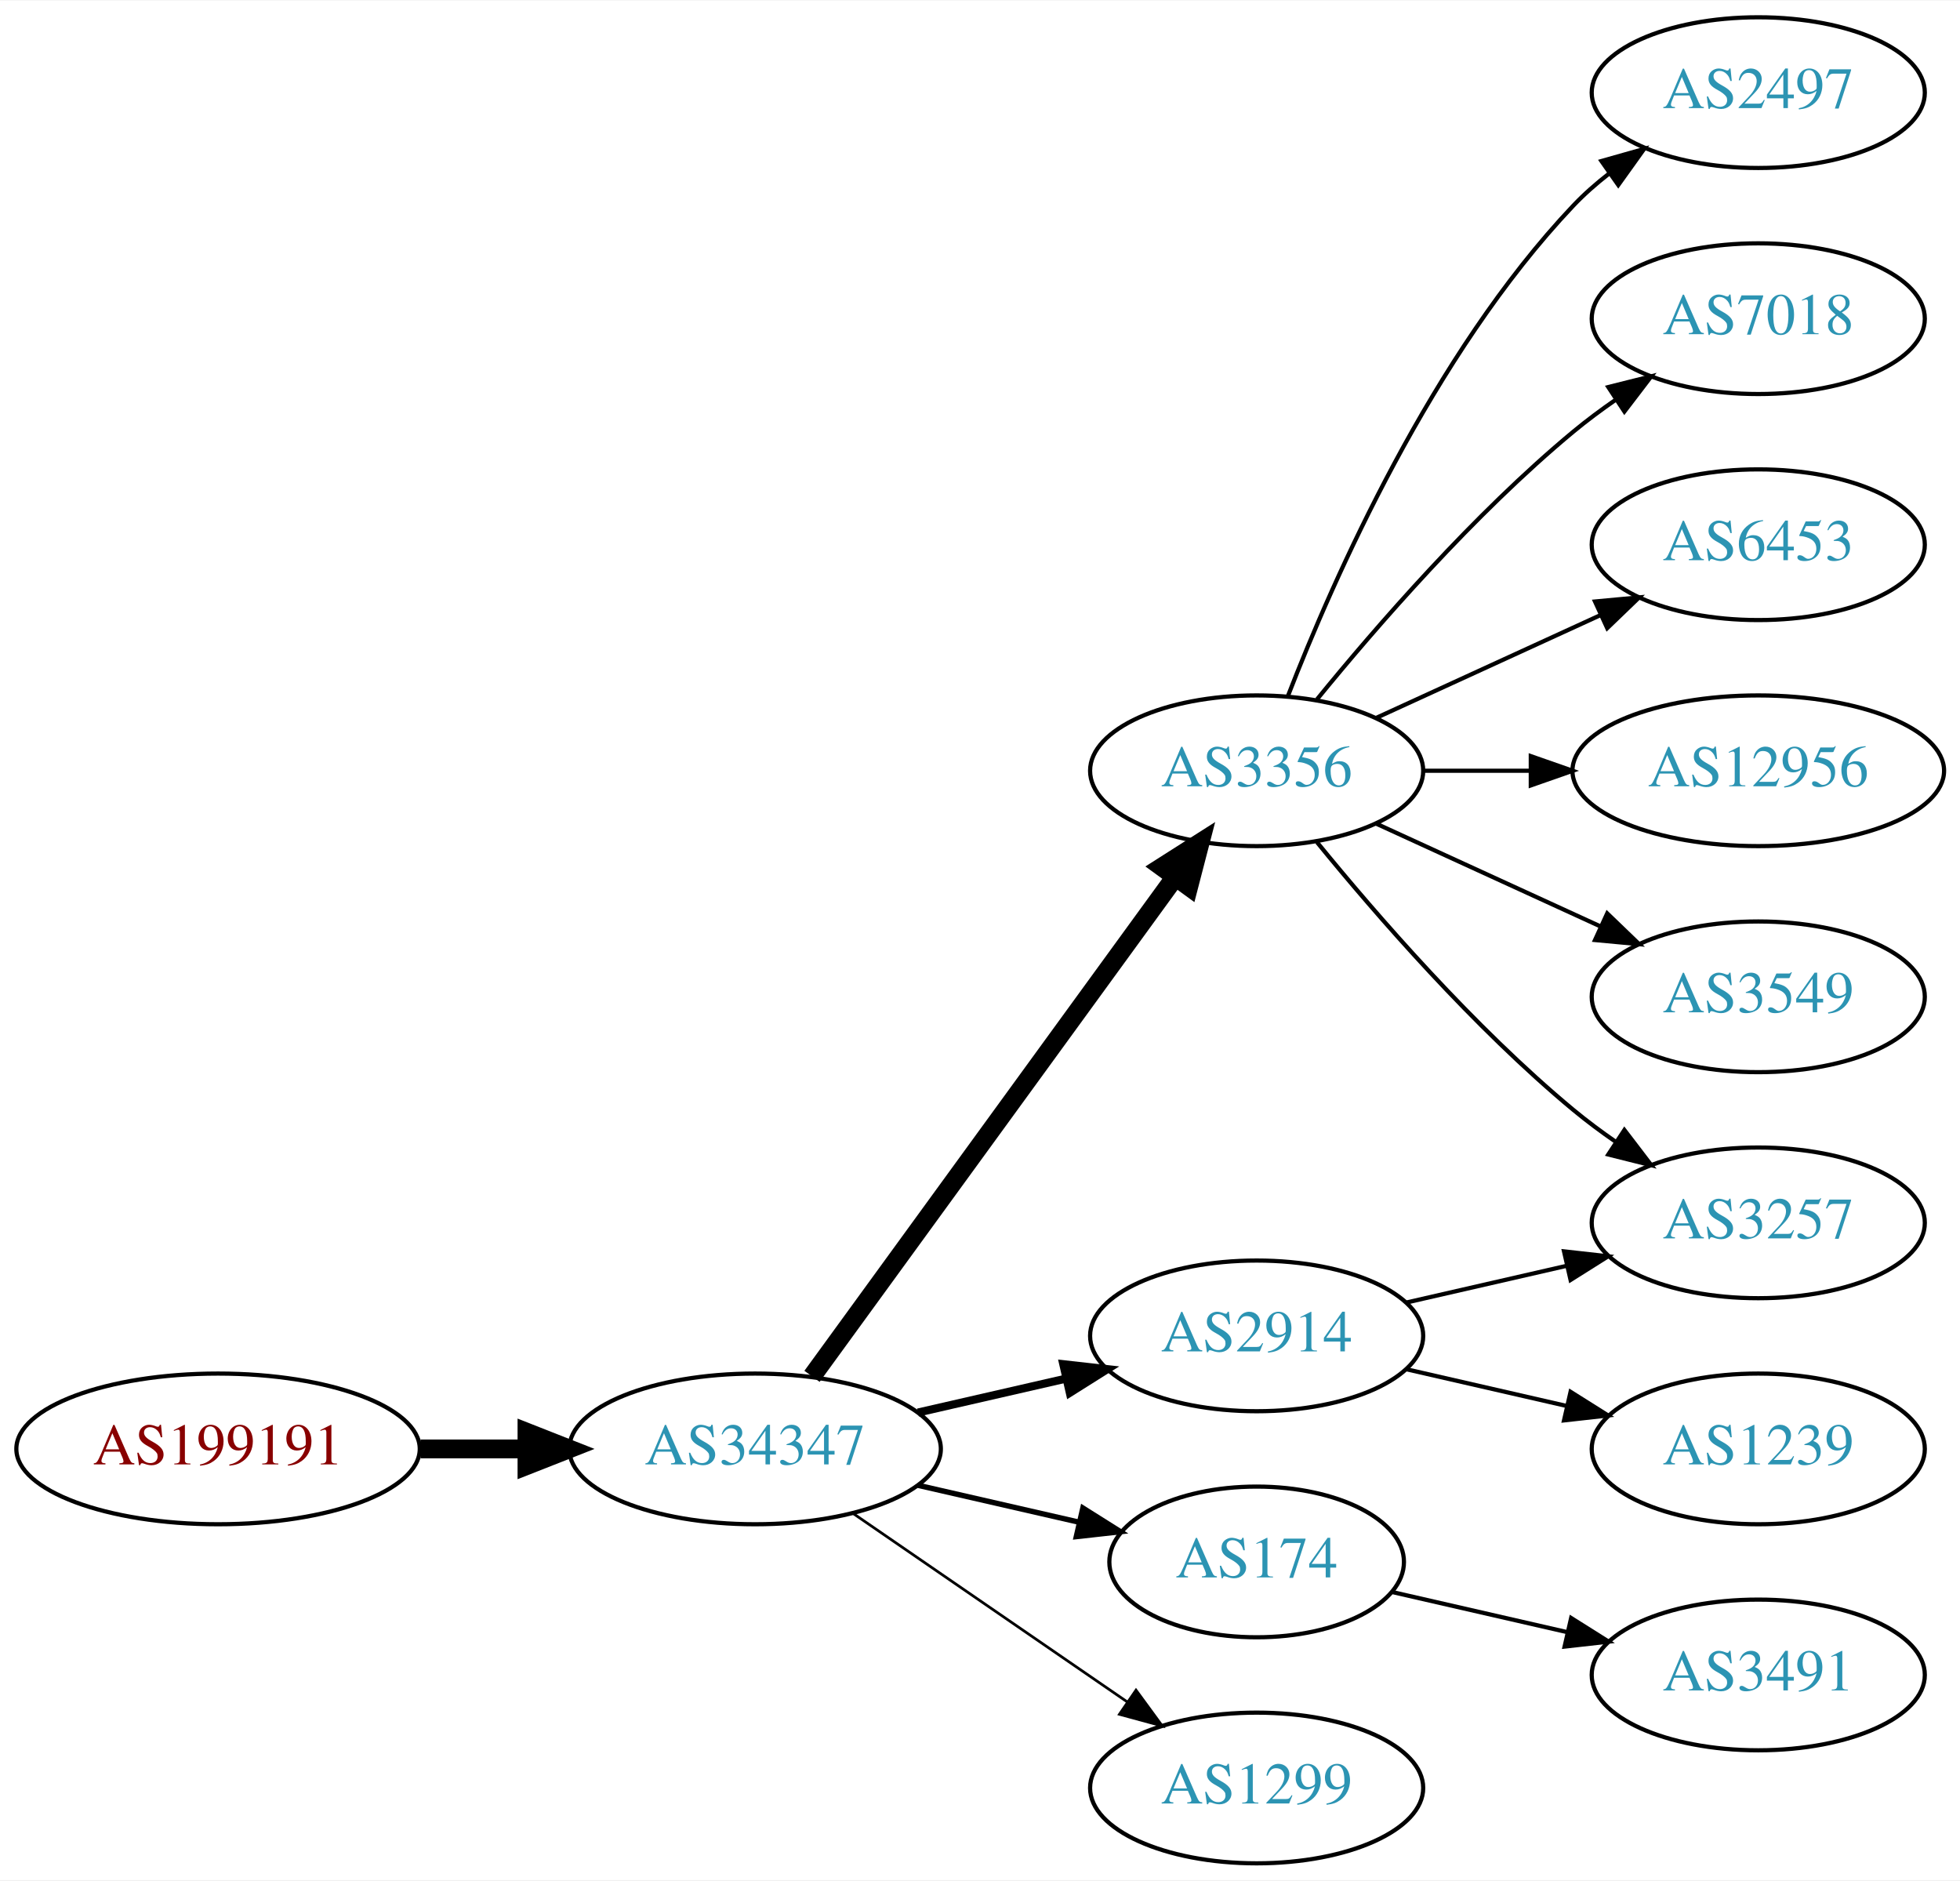
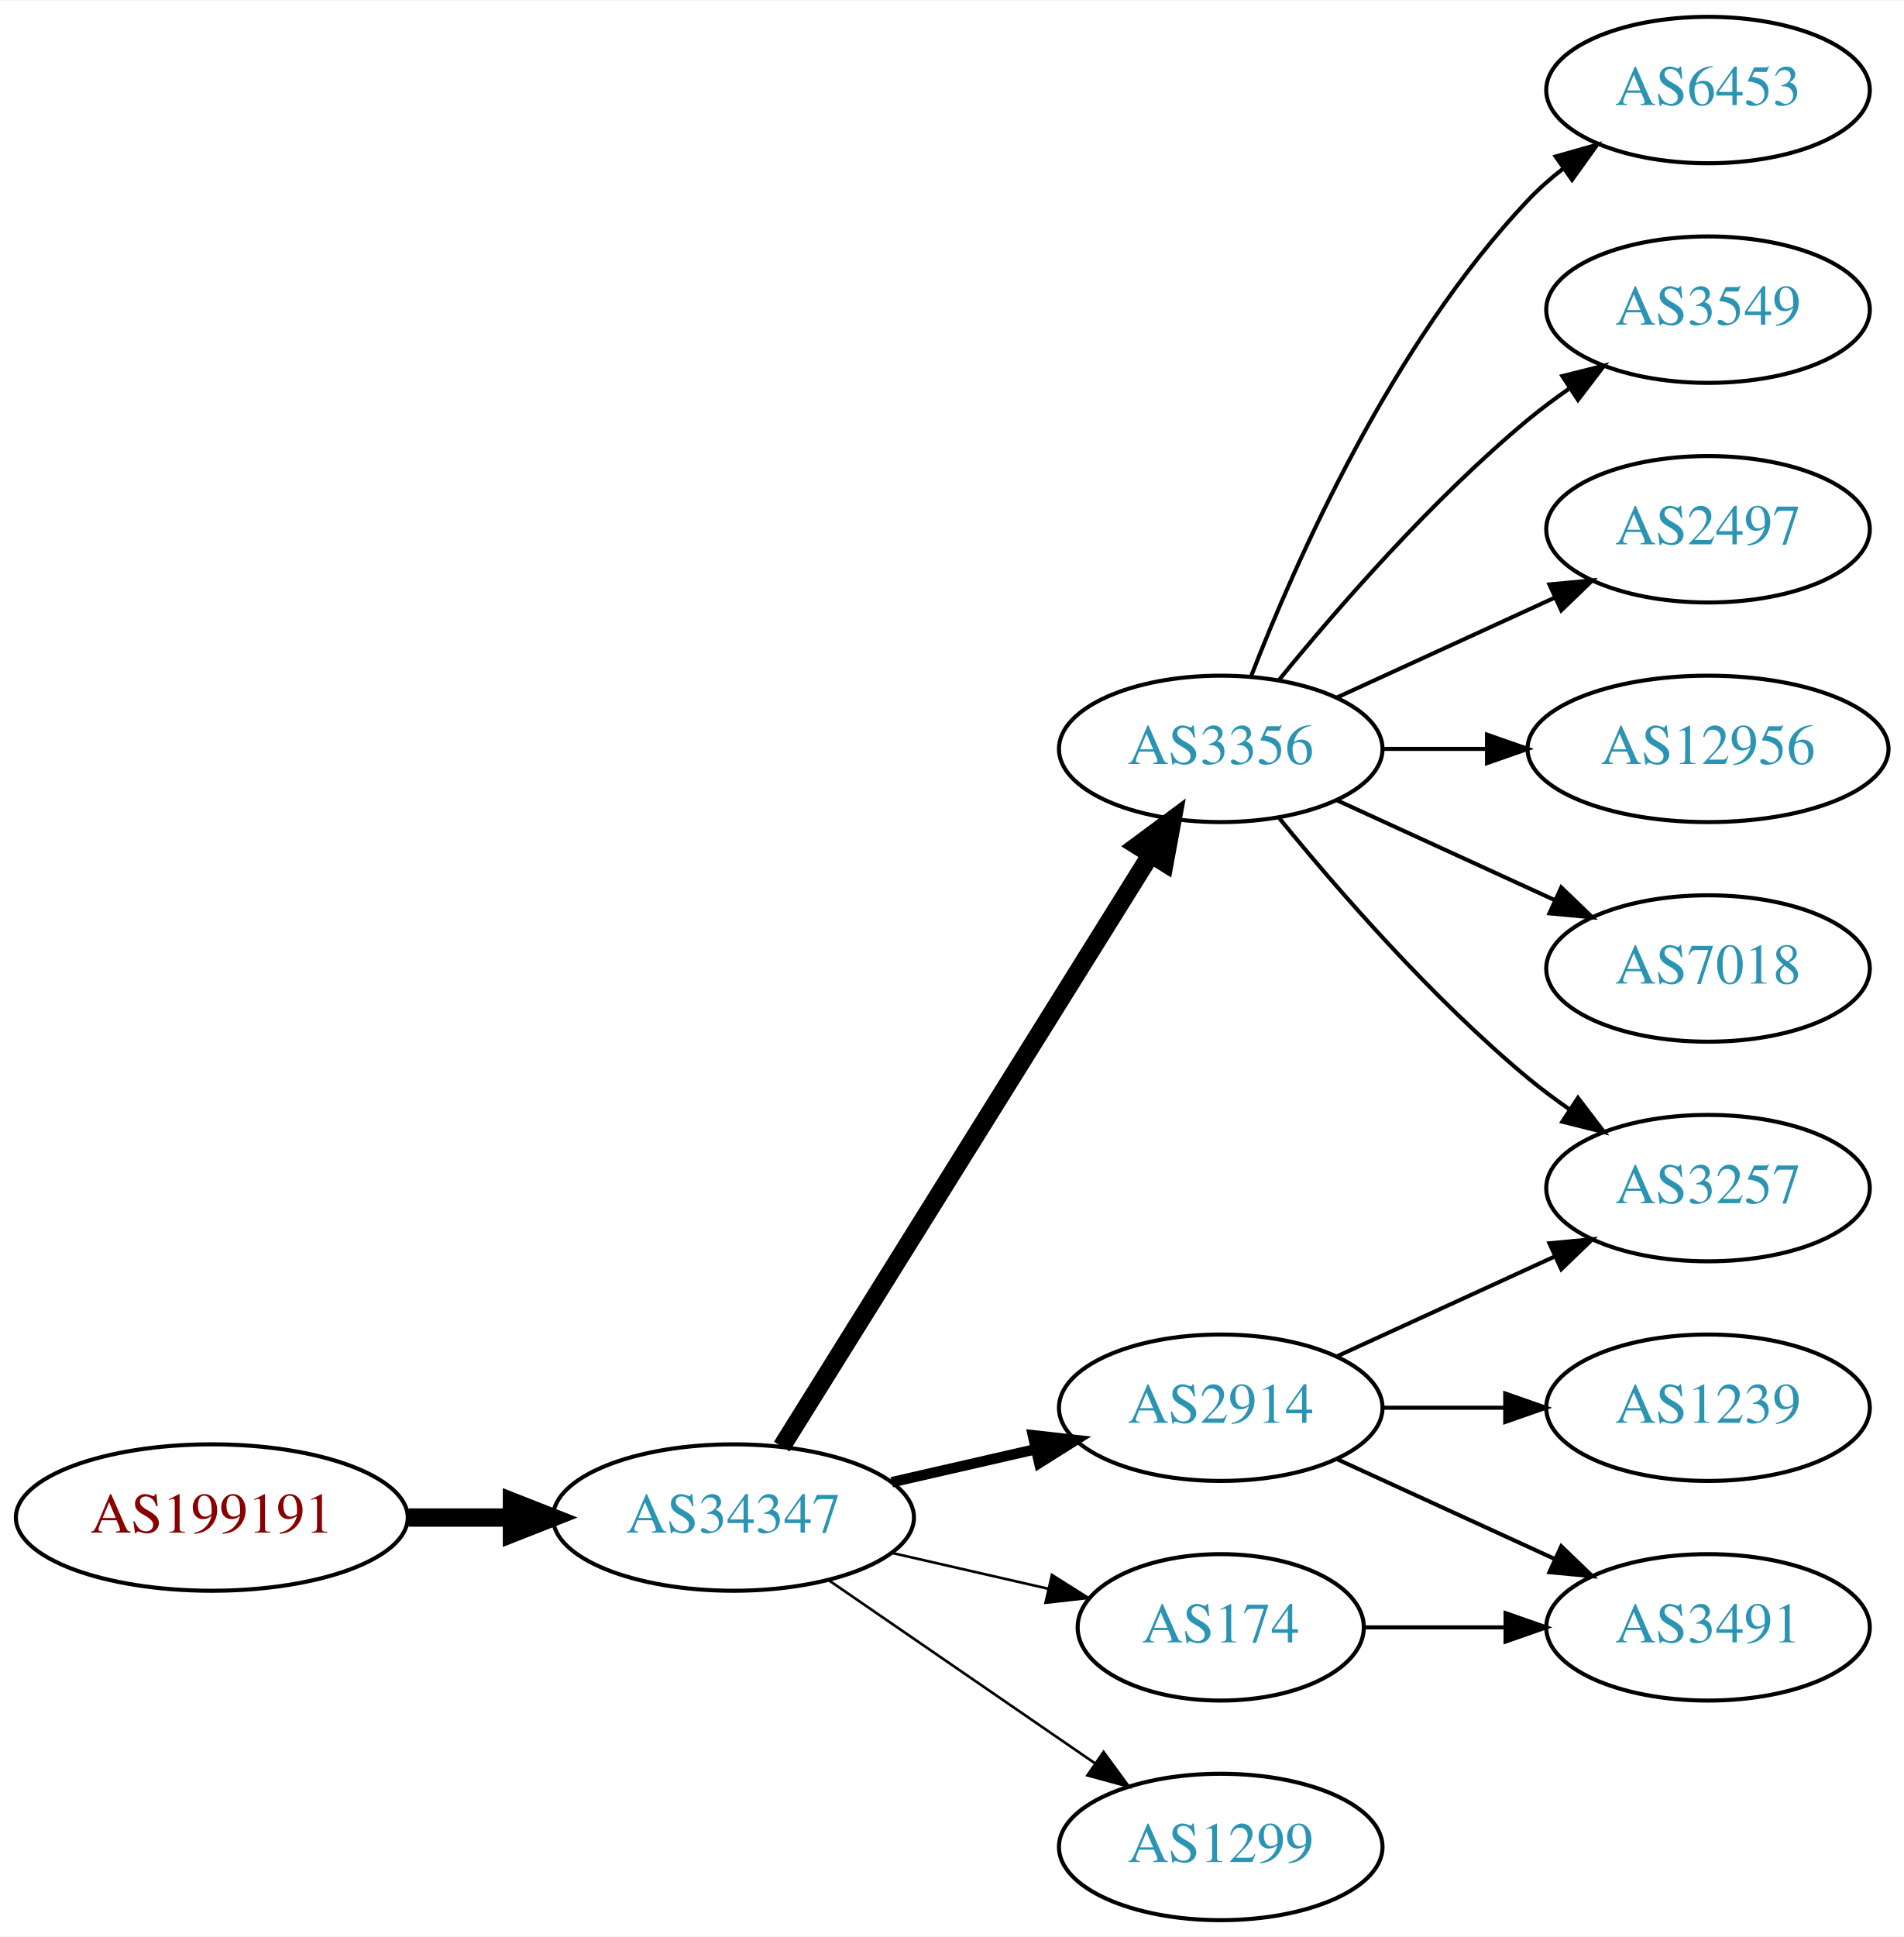
- <svg xmlns="http://www.w3.org/2000/svg" xmlns:xlink="http://www.w3.org/1999/xlink" width="468pt" height="449pt" viewBox="0.00 0.00 468.27 449.00">
-   <g id="graph0" class="graph" transform="scale(1 1) rotate(0) translate(4 445)">
-     <polygon fill="white" stroke="none" points="-4,4 -4,-445 464.269,-445 464.269,4 -4,4" />
+ <svg xmlns="http://www.w3.org/2000/svg" xmlns:xlink="http://www.w3.org/1999/xlink" width="468pt" height="476pt" viewBox="0.00 0.00 468.27 476.00">
+   <g id="graph0" class="graph" transform="scale(1 1) rotate(0) translate(4 472)">
+     <polygon fill="white" stroke="none" points="-4,4 -4,-472 464.269,-472 464.269,4 -4,4" />
    <g id="node1" class="node">
      <g id="a_node1">
        <a xlink:href="/asn/199191" xlink:title="AS199191 ~ Klausner Trading International GmbH [AT]">
          <ellipse fill="#ffffff" stroke="black" cx="48.096" cy="-99" rx="48.192" ry="18" />
          <text text-anchor="middle" x="48.096" y="-95.3" font-family="Times,serif" font-size="14.00" fill="#880000">AS199191</text>
        </a>
      </g>
    </g>
    <g id="node2" class="node">
      <g id="a_node2">
        <a xlink:href="/asn/34347" xlink:title="AS34347 ~ HALLAG Kommunal GmbH [AT]">
          <ellipse fill="#ffffff" stroke="black" cx="176.388" cy="-99" rx="44.393" ry="18" />
          <text text-anchor="middle" x="176.388" y="-95.3" font-family="Times,serif" font-size="14.00" fill="#2c94b3">AS34347</text>
        </a>
      </g>
    </g>
    <g id="edge1" class="edge">
      <path fill="none" stroke="black" stroke-width="4.5" d="M96.481,-99C104.742,-99 113.386,-99 121.799,-99" />
      <polygon fill="black" stroke="black" stroke-width="4.5" points="121.904,-102.938 131.904,-99 121.904,-95.063 121.904,-102.938" />
    </g>
    <g id="node3" class="node">
      <g id="a_node3">
-         <a xlink:href="/asn/3356" xlink:title="AS3356 ~ Level 3 Parent, LLC [US]">
-           <ellipse fill="#ffffff" stroke="black" cx="296.23" cy="-261" rx="39.794" ry="18" />
-           <text text-anchor="middle" x="296.23" y="-257.3" font-family="Times,serif" font-size="14.00" fill="#2c94b3">AS3356</text>
+         <a xlink:href="/asn/174" xlink:title="AS174 ~ Cogent Communications [US]">
+           <ellipse fill="#ffffff" stroke="black" cx="296.23" cy="-72" rx="35.194" ry="18" />
+           <text text-anchor="middle" x="296.23" y="-68.3" font-family="Times,serif" font-size="14.00" fill="#2c94b3">AS174</text>
        </a>
      </g>
    </g>
    <g id="edge2" class="edge">
-       <path fill="none" stroke="black" stroke-width="4.5" d="M189.999,-116.337C210.82,-144.96 252.482,-202.233 276.671,-235.486" />
-       <polygon fill="black" stroke="black" stroke-width="4.5" points="273.643,-238.017 282.71,-243.788 280.011,-233.385 273.643,-238.017" />
+       <path fill="none" stroke="black" stroke-width="0.643" d="M215.322,-90.308C227.639,-87.486 241.364,-84.342 253.915,-81.466" />
+       <polygon fill="black" stroke="black" stroke-width="0.643" points="254.714,-84.874 263.68,-79.229 253.15,-78.051 254.714,-84.874" />
    </g>
    <g id="node4" class="node">
      <g id="a_node4">
+         <a xlink:href="/asn/3356" xlink:title="AS3356 ~ Level 3 Parent, LLC [US]">
+           <ellipse fill="#ffffff" stroke="black" cx="296.23" cy="-288" rx="39.794" ry="18" />
+           <text text-anchor="middle" x="296.23" y="-284.3" font-family="Times,serif" font-size="14.00" fill="#2c94b3">AS3356</text>
+         </a>
+       </g>
+     </g>
+     <g id="edge3" class="edge">
+       <path fill="none" stroke="black" stroke-width="4.5" d="M188.263,-116.442C209.046,-149.775 254.507,-222.686 278.935,-261.866" />
+       <polygon fill="black" stroke="black" stroke-width="4.5" points="275.749,-264.198 284.381,-270.6 282.432,-260.031 275.749,-264.198" />
+     </g>
+     <g id="node5" class="node">
+       <g id="a_node5">
        <a xlink:href="/asn/2914" xlink:title="AS2914 ~ NTT America, Inc. [US]">
          <ellipse fill="#ffffff" stroke="black" cx="296.23" cy="-126" rx="39.794" ry="18" />
          <text text-anchor="middle" x="296.23" y="-122.3" font-family="Times,serif" font-size="14.00" fill="#2c94b3">AS2914</text>
        </a>
      </g>
    </g>
-     <g id="edge3" class="edge">
-       <path fill="none" stroke="black" stroke-width="1.929" d="M215.322,-107.692C226.563,-110.267 238.976,-113.111 250.599,-115.774" />
-       <polygon fill="black" stroke="black" stroke-width="1.929" points="250.031,-119.235 260.56,-118.057 251.595,-112.412 250.031,-119.235" />
-     </g>
-     <g id="node5" class="node">
-       <g id="a_node5">
-         <a xlink:href="/asn/174" xlink:title="AS174 ~ Cogent Communications [US]">
-           <ellipse fill="#ffffff" stroke="black" cx="296.23" cy="-72" rx="35.194" ry="18" />
-           <text text-anchor="middle" x="296.23" y="-68.3" font-family="Times,serif" font-size="14.00" fill="#2c94b3">AS174</text>
-         </a>
-       </g>
-     </g>
    <g id="edge4" class="edge">
-       <path fill="none" stroke="black" stroke-width="1.286" d="M215.322,-90.308C227.639,-87.486 241.364,-84.342 253.915,-81.466" />
-       <polygon fill="black" stroke="black" stroke-width="1.286" points="254.714,-84.874 263.68,-79.229 253.15,-78.051 254.714,-84.874" />
+       <path fill="none" stroke="black" stroke-width="2.571" d="M215.322,-107.692C226.563,-110.267 238.976,-113.111 250.599,-115.774" />
+       <polygon fill="black" stroke="black" stroke-width="2.571" points="250.031,-119.235 260.56,-118.057 251.595,-112.412 250.031,-119.235" />
    </g>
    <g id="node6" class="node">
      <g id="a_node6">
        <a xlink:href="/asn/1299" xlink:title="AS1299 ~ Telia Carrier [EU]">
          <ellipse fill="#ffffff" stroke="black" cx="296.23" cy="-18" rx="39.794" ry="18" />
          <text text-anchor="middle" x="296.23" y="-14.3" font-family="Times,serif" font-size="14.00" fill="#2c94b3">AS1299</text>
        </a>
      </g>
    </g>
    <g id="edge5" class="edge">
      <path fill="none" stroke="black" stroke-width="0.643" d="M199.83,-83.574C218.412,-70.802 244.972,-52.545 265.352,-38.537" />
      <polygon fill="black" stroke="black" stroke-width="0.643" points="267.408,-41.371 273.666,-32.822 263.443,-35.602 267.408,-41.371" />
    </g>
    <g id="node7" class="node">
      <g id="a_node7">
-         <a xlink:href="/asn/2497" xlink:title="AS2497 ~ Internet Initiative Japan Inc. [JP]">
-           <ellipse fill="#ffffff" stroke="black" cx="416.073" cy="-423" rx="39.794" ry="18" />
-           <text text-anchor="middle" x="416.073" y="-419.3" font-family="Times,serif" font-size="14.00" fill="#2c94b3">AS2497</text>
+         <a xlink:href="/asn/3491" xlink:title="AS3491 ~ PCCW Global, Inc. [US]">
+           <ellipse fill="#ffffff" stroke="black" cx="416.073" cy="-72" rx="39.794" ry="18" />
+           <text text-anchor="middle" x="416.073" y="-68.3" font-family="Times,serif" font-size="14.00" fill="#2c94b3">AS3491</text>
        </a>
      </g>
    </g>
    <g id="edge6" class="edge">
-       <path fill="none" stroke="black" d="M303.753,-278.994C314.504,-306.728 338.161,-360.429 371.877,-396 374.462,-398.728 377.38,-401.294 380.448,-403.677" />
-       <polygon fill="black" stroke="black" points="378.602,-406.658 388.797,-409.543 382.627,-400.93 378.602,-406.658" />
+       <path fill="none" stroke="black" d="M331.632,-72C342.456,-72 354.623,-72 366.25,-72" />
+       <polygon fill="black" stroke="black" points="366.281,-75.5 376.281,-72 366.281,-68.5 366.281,-75.5" />
    </g>
    <g id="node8" class="node">
      <g id="a_node8">
-         <a xlink:href="/asn/7018" xlink:title="AS7018 ~ AT&amp;T Services, Inc. [US]">
-           <ellipse fill="#ffffff" stroke="black" cx="416.073" cy="-369" rx="39.794" ry="18" />
-           <text text-anchor="middle" x="416.073" y="-365.3" font-family="Times,serif" font-size="14.00" fill="#2c94b3">AS7018</text>
+         <a xlink:href="/asn/2497" xlink:title="AS2497 ~ Internet Initiative Japan Inc. [JP]">
+           <ellipse fill="#ffffff" stroke="black" cx="416.073" cy="-342" rx="39.794" ry="18" />
+           <text text-anchor="middle" x="416.073" y="-338.3" font-family="Times,serif" font-size="14.00" fill="#2c94b3">AS2497</text>
        </a>
      </g>
    </g>
    <g id="edge7" class="edge">
-       <path fill="none" stroke="black" d="M310.649,-278.065C324.764,-295.375 348.178,-322.345 371.877,-342 375.093,-344.668 378.594,-347.27 382.164,-349.741" />
-       <polygon fill="black" stroke="black" points="380.242,-352.666 390.52,-355.236 384.088,-346.817 380.242,-352.666" />
+       <path fill="none" stroke="black" d="M324.859,-300.661C340.816,-307.973 361.087,-317.261 378.369,-325.181" />
+       <polygon fill="black" stroke="black" points="377.068,-328.435 387.617,-329.419 379.984,-322.071 377.068,-328.435" />
    </g>
    <g id="node9" class="node">
      <g id="a_node9">
-         <a xlink:href="/asn/6453" xlink:title="AS6453 ~ TATA COMMUNICATIONS (AMERICA) INC [US]">
-           <ellipse fill="#ffffff" stroke="black" cx="416.073" cy="-315" rx="39.794" ry="18" />
-           <text text-anchor="middle" x="416.073" y="-311.3" font-family="Times,serif" font-size="14.00" fill="#2c94b3">AS6453</text>
+         <a xlink:href="/asn/12956" xlink:title="AS12956 ~ TELXIUS [ES]">
+           <ellipse fill="#ffffff" stroke="black" cx="416.073" cy="-288" rx="44.393" ry="18" />
+           <text text-anchor="middle" x="416.073" y="-284.3" font-family="Times,serif" font-size="14.00" fill="#2c94b3">AS12956</text>
        </a>
      </g>
    </g>
    <g id="edge8" class="edge">
-       <path fill="none" stroke="black" d="M324.859,-273.661C340.816,-280.973 361.087,-290.261 378.369,-298.181" />
-       <polygon fill="black" stroke="black" points="377.068,-301.435 387.617,-302.419 379.984,-295.071 377.068,-301.435" />
+       <path fill="none" stroke="black" d="M336.143,-288C344.245,-288 352.921,-288 361.447,-288" />
+       <polygon fill="black" stroke="black" points="361.725,-291.5 371.725,-288 361.724,-284.5 361.725,-291.5" />
    </g>
    <g id="node10" class="node">
      <g id="a_node10">
-         <a xlink:href="/asn/3257" xlink:title="AS3257 ~ GTT [DE]">
-           <ellipse fill="#ffffff" stroke="black" cx="416.073" cy="-153" rx="39.794" ry="18" />
-           <text text-anchor="middle" x="416.073" y="-149.3" font-family="Times,serif" font-size="14.00" fill="#2c94b3">AS3257</text>
+         <a xlink:href="/asn/7018" xlink:title="AS7018 ~ AT&amp;T Services, Inc. [US]">
+           <ellipse fill="#ffffff" stroke="black" cx="416.073" cy="-234" rx="39.794" ry="18" />
+           <text text-anchor="middle" x="416.073" y="-230.3" font-family="Times,serif" font-size="14.00" fill="#2c94b3">AS7018</text>
        </a>
      </g>
    </g>
    <g id="edge9" class="edge">
-       <path fill="none" stroke="black" d="M310.649,-243.935C324.764,-226.625 348.178,-199.655 371.877,-180 375.093,-177.332 378.594,-174.73 382.164,-172.259" />
-       <polygon fill="black" stroke="black" points="384.088,-175.183 390.52,-166.764 380.242,-169.334 384.088,-175.183" />
+       <path fill="none" stroke="black" d="M324.859,-275.339C340.816,-268.027 361.087,-258.739 378.369,-250.819" />
+       <polygon fill="black" stroke="black" points="379.984,-253.929 387.617,-246.581 377.068,-247.565 379.984,-253.929" />
    </g>
    <g id="node11" class="node">
      <g id="a_node11">
-         <a xlink:href="/asn/12956" xlink:title="AS12956 ~ TELXIUS [ES]">
-           <ellipse fill="#ffffff" stroke="black" cx="416.073" cy="-261" rx="44.393" ry="18" />
-           <text text-anchor="middle" x="416.073" y="-257.3" font-family="Times,serif" font-size="14.00" fill="#2c94b3">AS12956</text>
+         <a xlink:href="/asn/6453" xlink:title="AS6453 ~ TATA COMMUNICATIONS (AMERICA) INC [US]">
+           <ellipse fill="#ffffff" stroke="black" cx="416.073" cy="-450" rx="39.794" ry="18" />
+           <text text-anchor="middle" x="416.073" y="-446.3" font-family="Times,serif" font-size="14.00" fill="#2c94b3">AS6453</text>
        </a>
      </g>
    </g>
    <g id="edge10" class="edge">
-       <path fill="none" stroke="black" d="M336.143,-261C344.245,-261 352.921,-261 361.447,-261" />
-       <polygon fill="black" stroke="black" points="361.725,-264.5 371.725,-261 361.724,-257.5 361.725,-264.5" />
+       <path fill="none" stroke="black" d="M303.753,-305.994C314.504,-333.728 338.161,-387.429 371.877,-423 374.462,-425.728 377.38,-428.294 380.448,-430.677" />
+       <polygon fill="black" stroke="black" points="378.602,-433.658 388.797,-436.543 382.627,-427.93 378.602,-433.658" />
    </g>
    <g id="node12" class="node">
      <g id="a_node12">
-         <a xlink:href="/asn/3549" xlink:title="AS3549 ~ Level 3 Parent, LLC [US]">
-           <ellipse fill="#ffffff" stroke="black" cx="416.073" cy="-207" rx="39.794" ry="18" />
-           <text text-anchor="middle" x="416.073" y="-203.3" font-family="Times,serif" font-size="14.00" fill="#2c94b3">AS3549</text>
+         <a xlink:href="/asn/3257" xlink:title="AS3257 ~ GTT [DE]">
+           <ellipse fill="#ffffff" stroke="black" cx="416.073" cy="-180" rx="39.794" ry="18" />
+           <text text-anchor="middle" x="416.073" y="-176.3" font-family="Times,serif" font-size="14.00" fill="#2c94b3">AS3257</text>
        </a>
      </g>
    </g>
    <g id="edge11" class="edge">
-       <path fill="none" stroke="black" d="M324.859,-248.339C340.816,-241.027 361.087,-231.739 378.369,-223.819" />
-       <polygon fill="black" stroke="black" points="379.984,-226.929 387.617,-219.581 377.068,-220.565 379.984,-226.929" />
-     </g>
-     <g id="edge12" class="edge">
-       <path fill="none" stroke="black" d="M331.949,-133.955C343.949,-136.704 357.57,-139.825 370.263,-142.733" />
-       <polygon fill="black" stroke="black" points="369.665,-146.187 380.194,-145.009 371.229,-139.364 369.665,-146.187" />
+       <path fill="none" stroke="black" d="M310.649,-270.935C324.764,-253.625 348.178,-226.655 371.877,-207 375.093,-204.332 378.594,-201.73 382.164,-199.259" />
+       <polygon fill="black" stroke="black" points="384.088,-202.183 390.52,-193.764 380.242,-196.334 384.088,-202.183" />
    </g>
    <g id="node13" class="node">
      <g id="a_node13">
-         <a xlink:href="/asn/1239" xlink:title="AS1239 ~ Sprint [US]">
-           <ellipse fill="#ffffff" stroke="black" cx="416.073" cy="-99" rx="39.794" ry="18" />
-           <text text-anchor="middle" x="416.073" y="-95.3" font-family="Times,serif" font-size="14.00" fill="#2c94b3">AS1239</text>
+         <a xlink:href="/asn/3549" xlink:title="AS3549 ~ Level 3 Parent, LLC [US]">
+           <ellipse fill="#ffffff" stroke="black" cx="416.073" cy="-396" rx="39.794" ry="18" />
+           <text text-anchor="middle" x="416.073" y="-392.3" font-family="Times,serif" font-size="14.00" fill="#2c94b3">AS3549</text>
        </a>
      </g>
    </g>
+     <g id="edge12" class="edge">
+       <path fill="none" stroke="black" d="M310.649,-305.065C324.764,-322.375 348.178,-349.345 371.877,-369 375.093,-371.668 378.594,-374.27 382.164,-376.741" />
+       <polygon fill="black" stroke="black" points="380.242,-379.666 390.52,-382.236 384.088,-373.817 380.242,-379.666" />
+     </g>
    <g id="edge13" class="edge">
-       <path fill="none" stroke="black" d="M331.949,-118.045C343.949,-115.296 357.57,-112.175 370.263,-109.267" />
-       <polygon fill="black" stroke="black" points="371.229,-112.636 380.194,-106.991 369.665,-105.813 371.229,-112.636" />
+       <path fill="none" stroke="black" d="M324.859,-113.339C340.816,-106.027 361.087,-96.739 378.369,-88.819" />
+       <polygon fill="black" stroke="black" points="379.984,-91.929 387.617,-84.581 377.068,-85.565 379.984,-91.929" />
+     </g>
+     <g id="edge15" class="edge">
+       <path fill="none" stroke="black" d="M324.859,-138.661C340.816,-145.973 361.087,-155.261 378.369,-163.181" />
+       <polygon fill="black" stroke="black" points="377.068,-166.435 387.617,-167.419 379.984,-160.071 377.068,-166.435" />
    </g>
    <g id="node14" class="node">
      <g id="a_node14">
-         <a xlink:href="/asn/3491" xlink:title="AS3491 ~ PCCW Global, Inc. [US]">
-           <ellipse fill="#ffffff" stroke="black" cx="416.073" cy="-45" rx="39.794" ry="18" />
-           <text text-anchor="middle" x="416.073" y="-41.3" font-family="Times,serif" font-size="14.00" fill="#2c94b3">AS3491</text>
+         <a xlink:href="/asn/1239" xlink:title="AS1239 ~ Sprint [US]">
+           <ellipse fill="#ffffff" stroke="black" cx="416.073" cy="-126" rx="39.794" ry="18" />
+           <text text-anchor="middle" x="416.073" y="-122.3" font-family="Times,serif" font-size="14.00" fill="#2c94b3">AS1239</text>
        </a>
      </g>
    </g>
    <g id="edge14" class="edge">
-       <path fill="none" stroke="black" d="M328.5,-64.835C341.34,-61.894 356.444,-58.433 370.412,-55.233" />
-       <polygon fill="black" stroke="black" points="371.367,-58.605 380.332,-52.96 369.803,-51.782 371.367,-58.605" />
+       <path fill="none" stroke="black" d="M336.143,-126C345.696,-126 356.046,-126 366.008,-126" />
+       <polygon fill="black" stroke="black" points="366.201,-129.5 376.201,-126 366.201,-122.5 366.201,-129.5" />
    </g>
  </g>
</svg>
